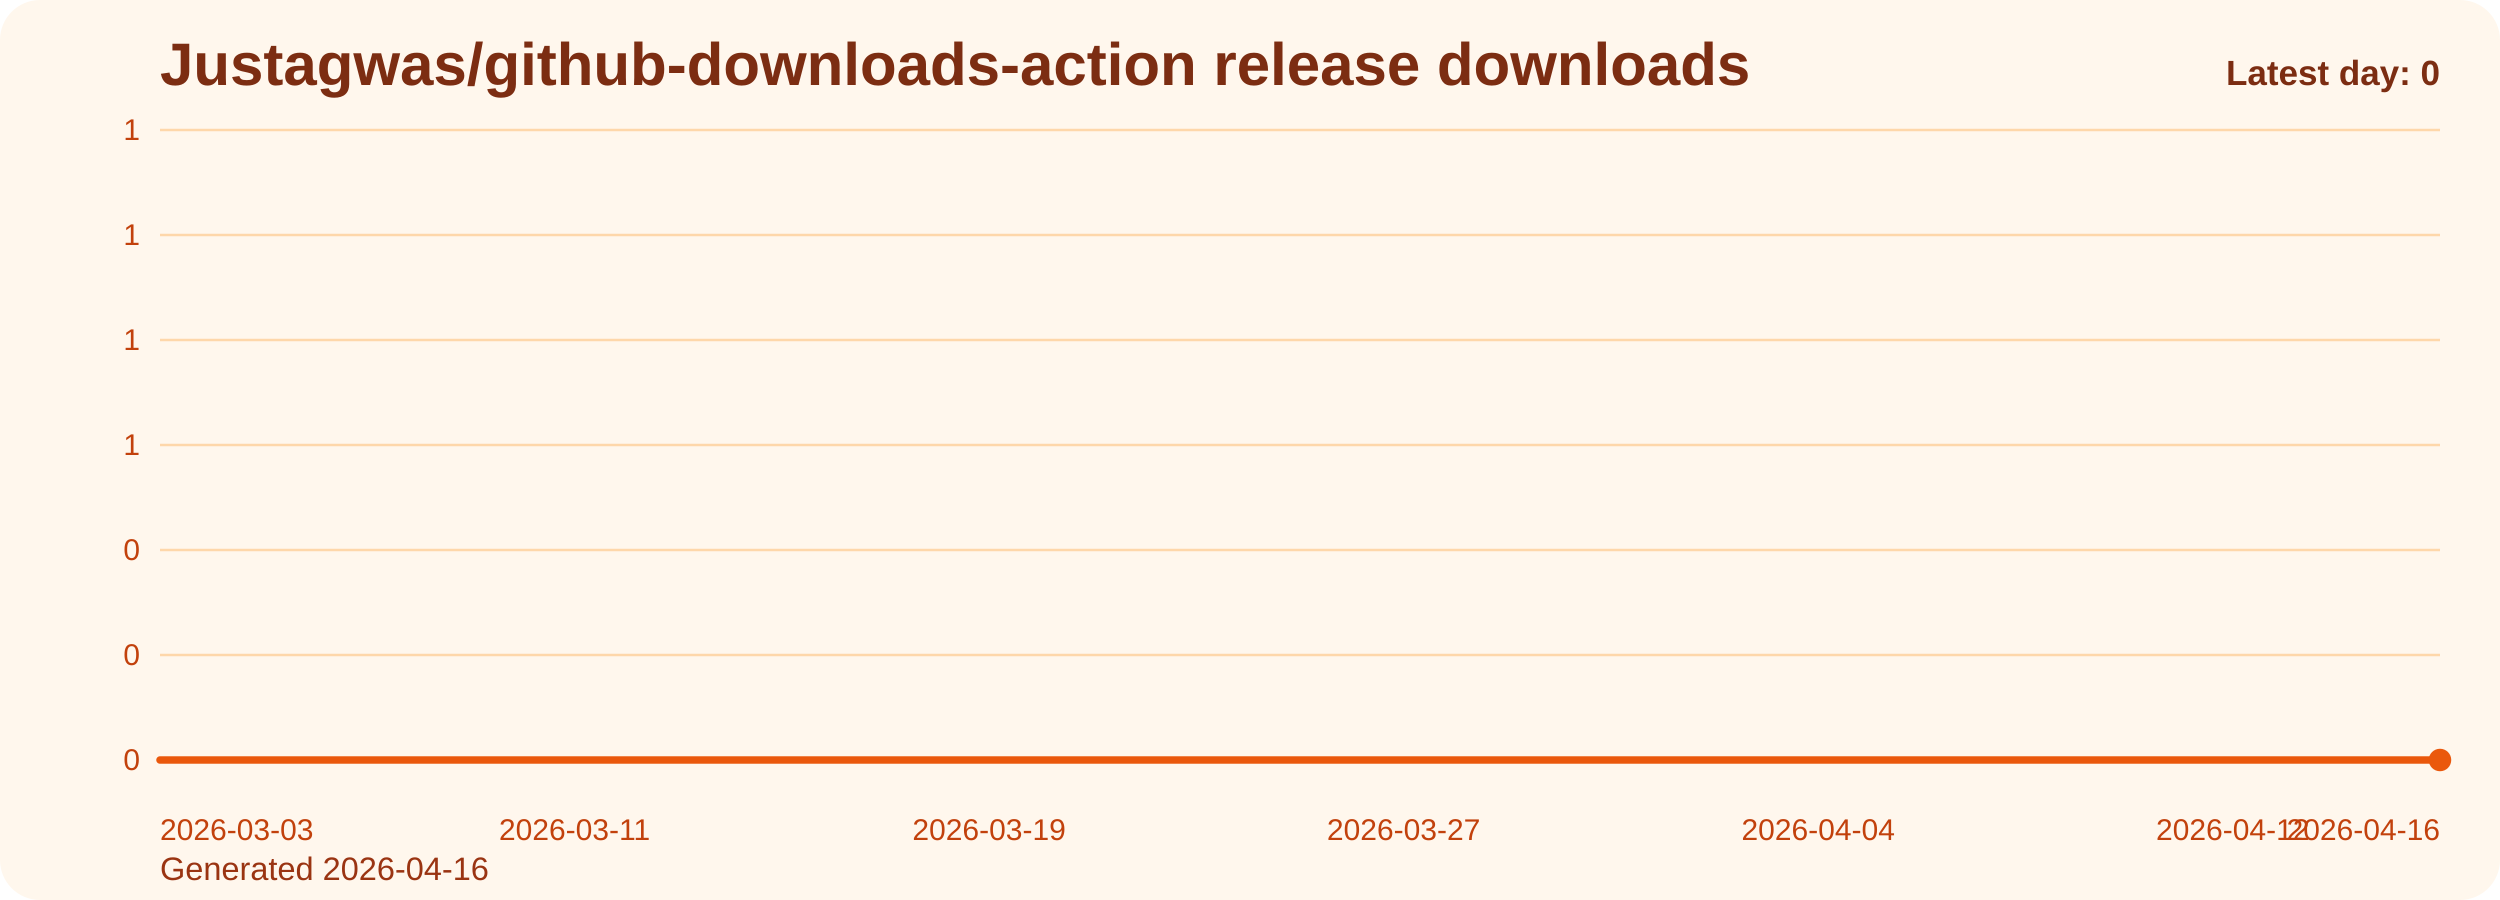
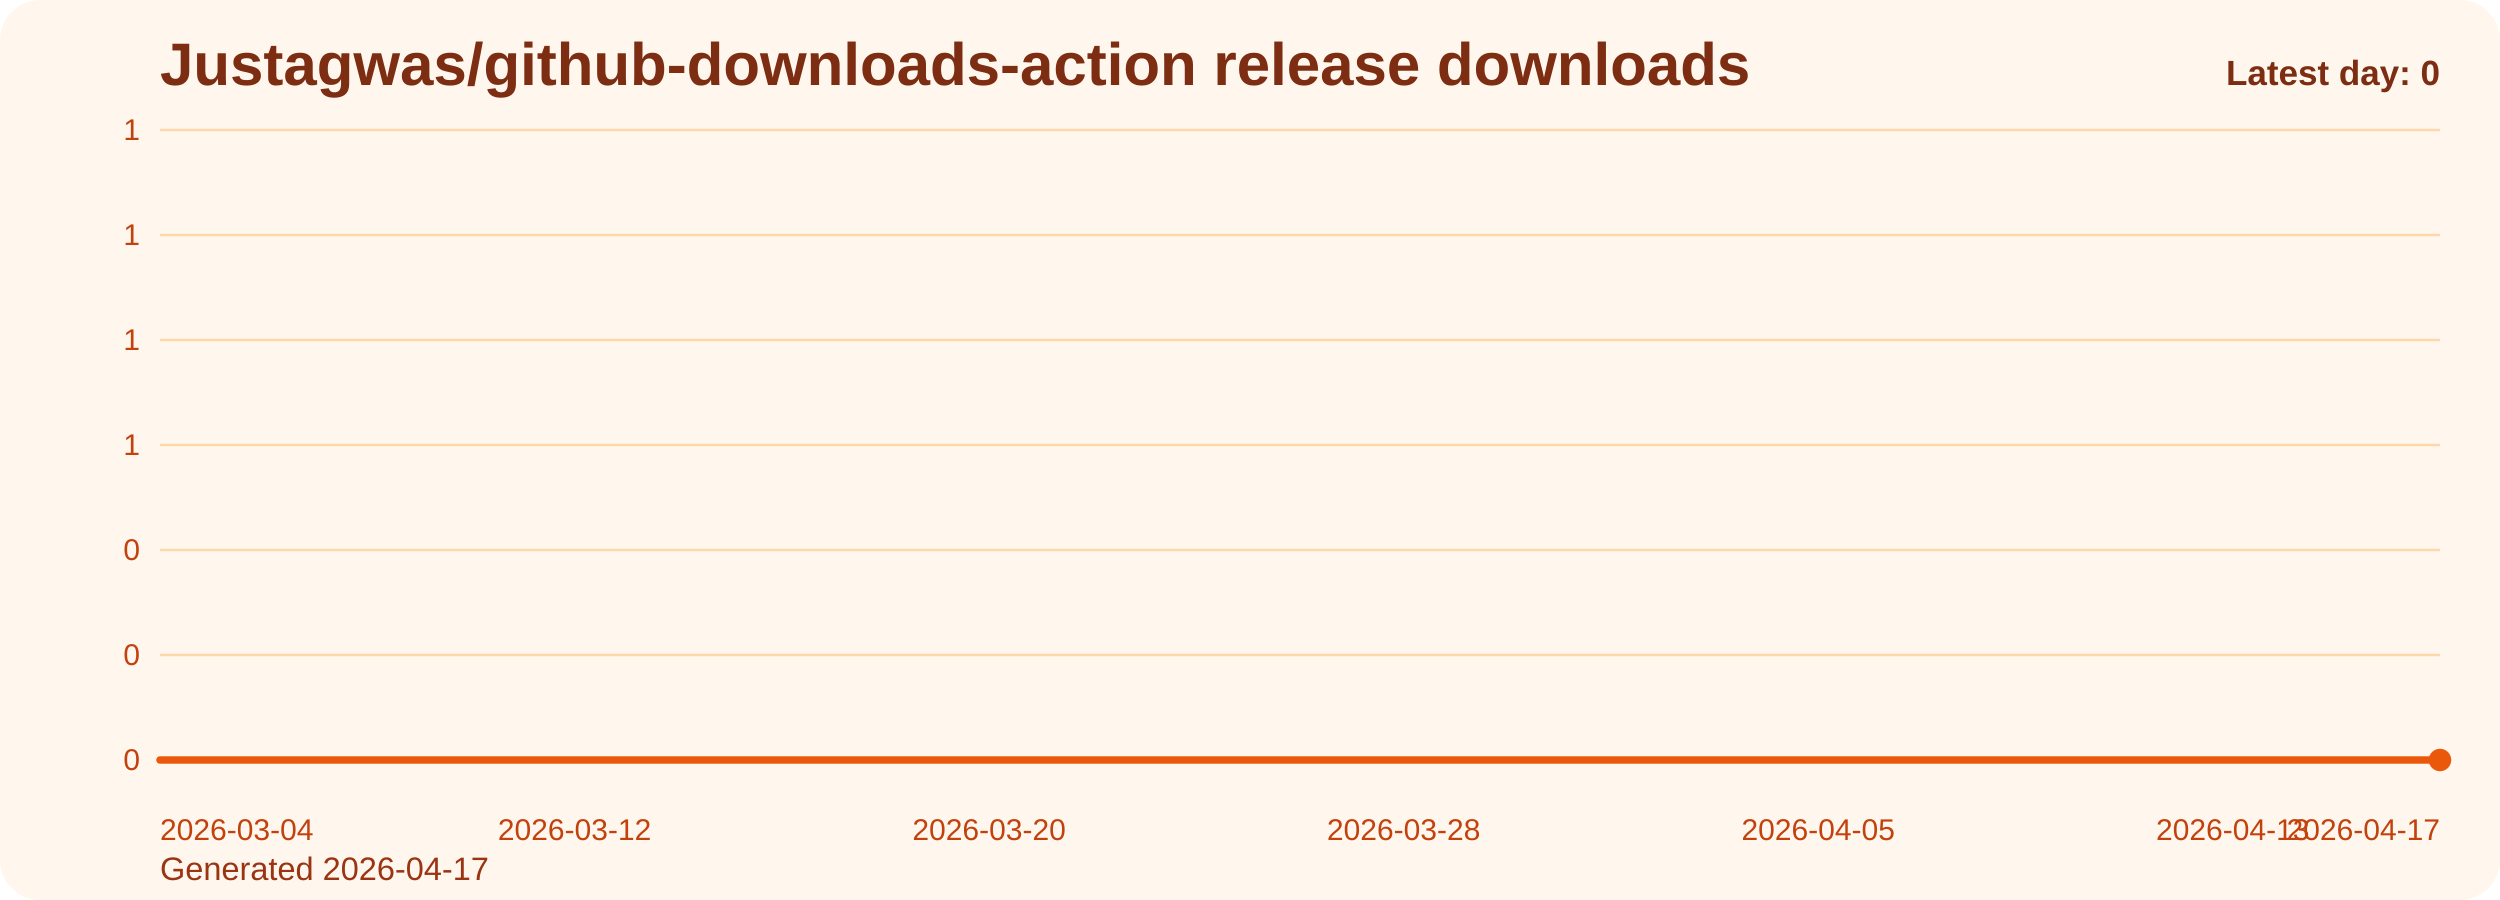
<svg xmlns="http://www.w3.org/2000/svg" viewBox="0 0 1000 360" role="img" aria-label="Justagwas/github-downloads-action release downloads chart">
  <defs>
    <linearGradient id="fill-daily-orange" x1="0" y1="0" x2="0" y2="1">
      <stop offset="0%" stop-color="#f97316" stop-opacity="0.32" />
      <stop offset="100%" stop-color="#f97316" stop-opacity="0.05" />
    </linearGradient>
    <style>
      .bg { fill: #fff7ed; }
      .title { font: 700 24px Arial, sans-serif; fill: #7c2d12; }
      .sub { font: 400 13px Arial, sans-serif; fill: #9a3412; }
      .grid { stroke: #fed7aa; stroke-width: 1; }
      .axis { font: 400 12px Arial, sans-serif; fill: #c2410c; }
      .line { fill: none; stroke: #ea580c; stroke-width: 3; stroke-linecap: round; stroke-linejoin: round; }
      .dot { fill: #ea580c; }
      .value { font: 600 11px Arial, sans-serif; fill: #9a3412; }
      .latest { font: 700 14px Arial, sans-serif; fill: #7c2d12; }
    </style>
  </defs>
  <rect class="bg" x="0" y="0" width="1000" height="360" rx="16" />
  <text class="title" x="64" y="34">Justagwas/github-downloads-action release downloads</text>
-   <text class="sub" x="64" y="352">Generated 2026-04-16</text>
+   <text class="sub" x="64" y="352">Generated 2026-04-17</text>
  <line x1="64" y1="52.00" x2="976" y2="52.00" class="grid" />
  <text x="56" y="56.00" text-anchor="end" class="axis">1</text>
  <line x1="64" y1="94.00" x2="976" y2="94.00" class="grid" />
  <text x="56" y="98.00" text-anchor="end" class="axis">1</text>
  <line x1="64" y1="136.00" x2="976" y2="136.00" class="grid" />
  <text x="56" y="140.00" text-anchor="end" class="axis">1</text>
  <line x1="64" y1="178.00" x2="976" y2="178.00" class="grid" />
  <text x="56" y="182.00" text-anchor="end" class="axis">1</text>
  <line x1="64" y1="220.00" x2="976" y2="220.00" class="grid" />
  <text x="56" y="224.00" text-anchor="end" class="axis">0</text>
  <line x1="64" y1="262.00" x2="976" y2="262.00" class="grid" />
  <text x="56" y="266.00" text-anchor="end" class="axis">0</text>
  <line x1="64" y1="304.00" x2="976" y2="304.00" class="grid" />
  <text x="56" y="308.00" text-anchor="end" class="axis">0</text>
  <path d="M 64.00 304 L 64.00 304.00 L 84.73 304.00 L 105.45 304.00 L 126.18 304.00 L 146.91 304.00 L 167.64 304.00 L 188.36 304.00 L 209.09 304.00 L 229.82 304.00 L 250.55 304.00 L 271.27 304.00 L 292.00 304.00 L 312.73 304.00 L 333.45 304.00 L 354.18 304.00 L 374.91 304.00 L 395.64 304.00 L 416.36 304.00 L 437.09 304.00 L 457.82 304.00 L 478.55 304.00 L 499.27 304.00 L 520.00 304.00 L 540.73 304.00 L 561.45 304.00 L 582.18 304.00 L 602.91 304.00 L 623.64 304.00 L 644.36 304.00 L 665.09 304.00 L 685.82 304.00 L 706.55 304.00 L 727.27 304.00 L 748.00 304.00 L 768.73 304.00 L 789.45 304.00 L 810.18 304.00 L 830.91 304.00 L 851.64 304.00 L 872.36 304.00 L 893.09 304.00 L 913.82 304.00 L 934.55 304.00 L 955.27 304.00 L 976.00 304.00 L 976.00 304 Z" fill="url(#fill-daily-orange)" />
  <polyline class="line" points="64.00,304.00 84.73,304.00 105.45,304.00 126.18,304.00 146.91,304.00 167.64,304.00 188.36,304.00 209.09,304.00 229.82,304.00 250.55,304.00 271.27,304.00 292.00,304.00 312.73,304.00 333.45,304.00 354.18,304.00 374.91,304.00 395.64,304.00 416.36,304.00 437.09,304.00 457.82,304.00 478.55,304.00 499.27,304.00 520.00,304.00 540.73,304.00 561.45,304.00 582.18,304.00 602.91,304.00 623.64,304.00 644.36,304.00 665.09,304.00 685.82,304.00 706.55,304.00 727.27,304.00 748.00,304.00 768.73,304.00 789.45,304.00 810.18,304.00 830.91,304.00 851.64,304.00 872.36,304.00 893.09,304.00 913.82,304.00 934.55,304.00 955.27,304.00 976.00,304.00" />
  <circle class="dot" cx="976.00" cy="304.00" r="4.5" />
-   <text class="axis" x="64.00" y="336" text-anchor="start">2026-03-03</text>
-   <text class="axis" x="229.82" y="336" text-anchor="middle">2026-03-11</text>
-   <text class="axis" x="395.64" y="336" text-anchor="middle">2026-03-19</text>
-   <text class="axis" x="561.45" y="336" text-anchor="middle">2026-03-27</text>
-   <text class="axis" x="727.27" y="336" text-anchor="middle">2026-04-04</text>
-   <text class="axis" x="893.09" y="336" text-anchor="middle">2026-04-12</text>
-   <text class="axis" x="976.00" y="336" text-anchor="end">2026-04-16</text>
+   <text class="axis" x="64.00" y="336" text-anchor="start">2026-03-04</text>
+   <text class="axis" x="229.82" y="336" text-anchor="middle">2026-03-12</text>
+   <text class="axis" x="395.64" y="336" text-anchor="middle">2026-03-20</text>
+   <text class="axis" x="561.45" y="336" text-anchor="middle">2026-03-28</text>
+   <text class="axis" x="727.27" y="336" text-anchor="middle">2026-04-05</text>
+   <text class="axis" x="893.09" y="336" text-anchor="middle">2026-04-13</text>
+   <text class="axis" x="976.00" y="336" text-anchor="end">2026-04-17</text>
  <text class="latest" x="976" y="34" text-anchor="end">Latest day: 0</text>
</svg>
